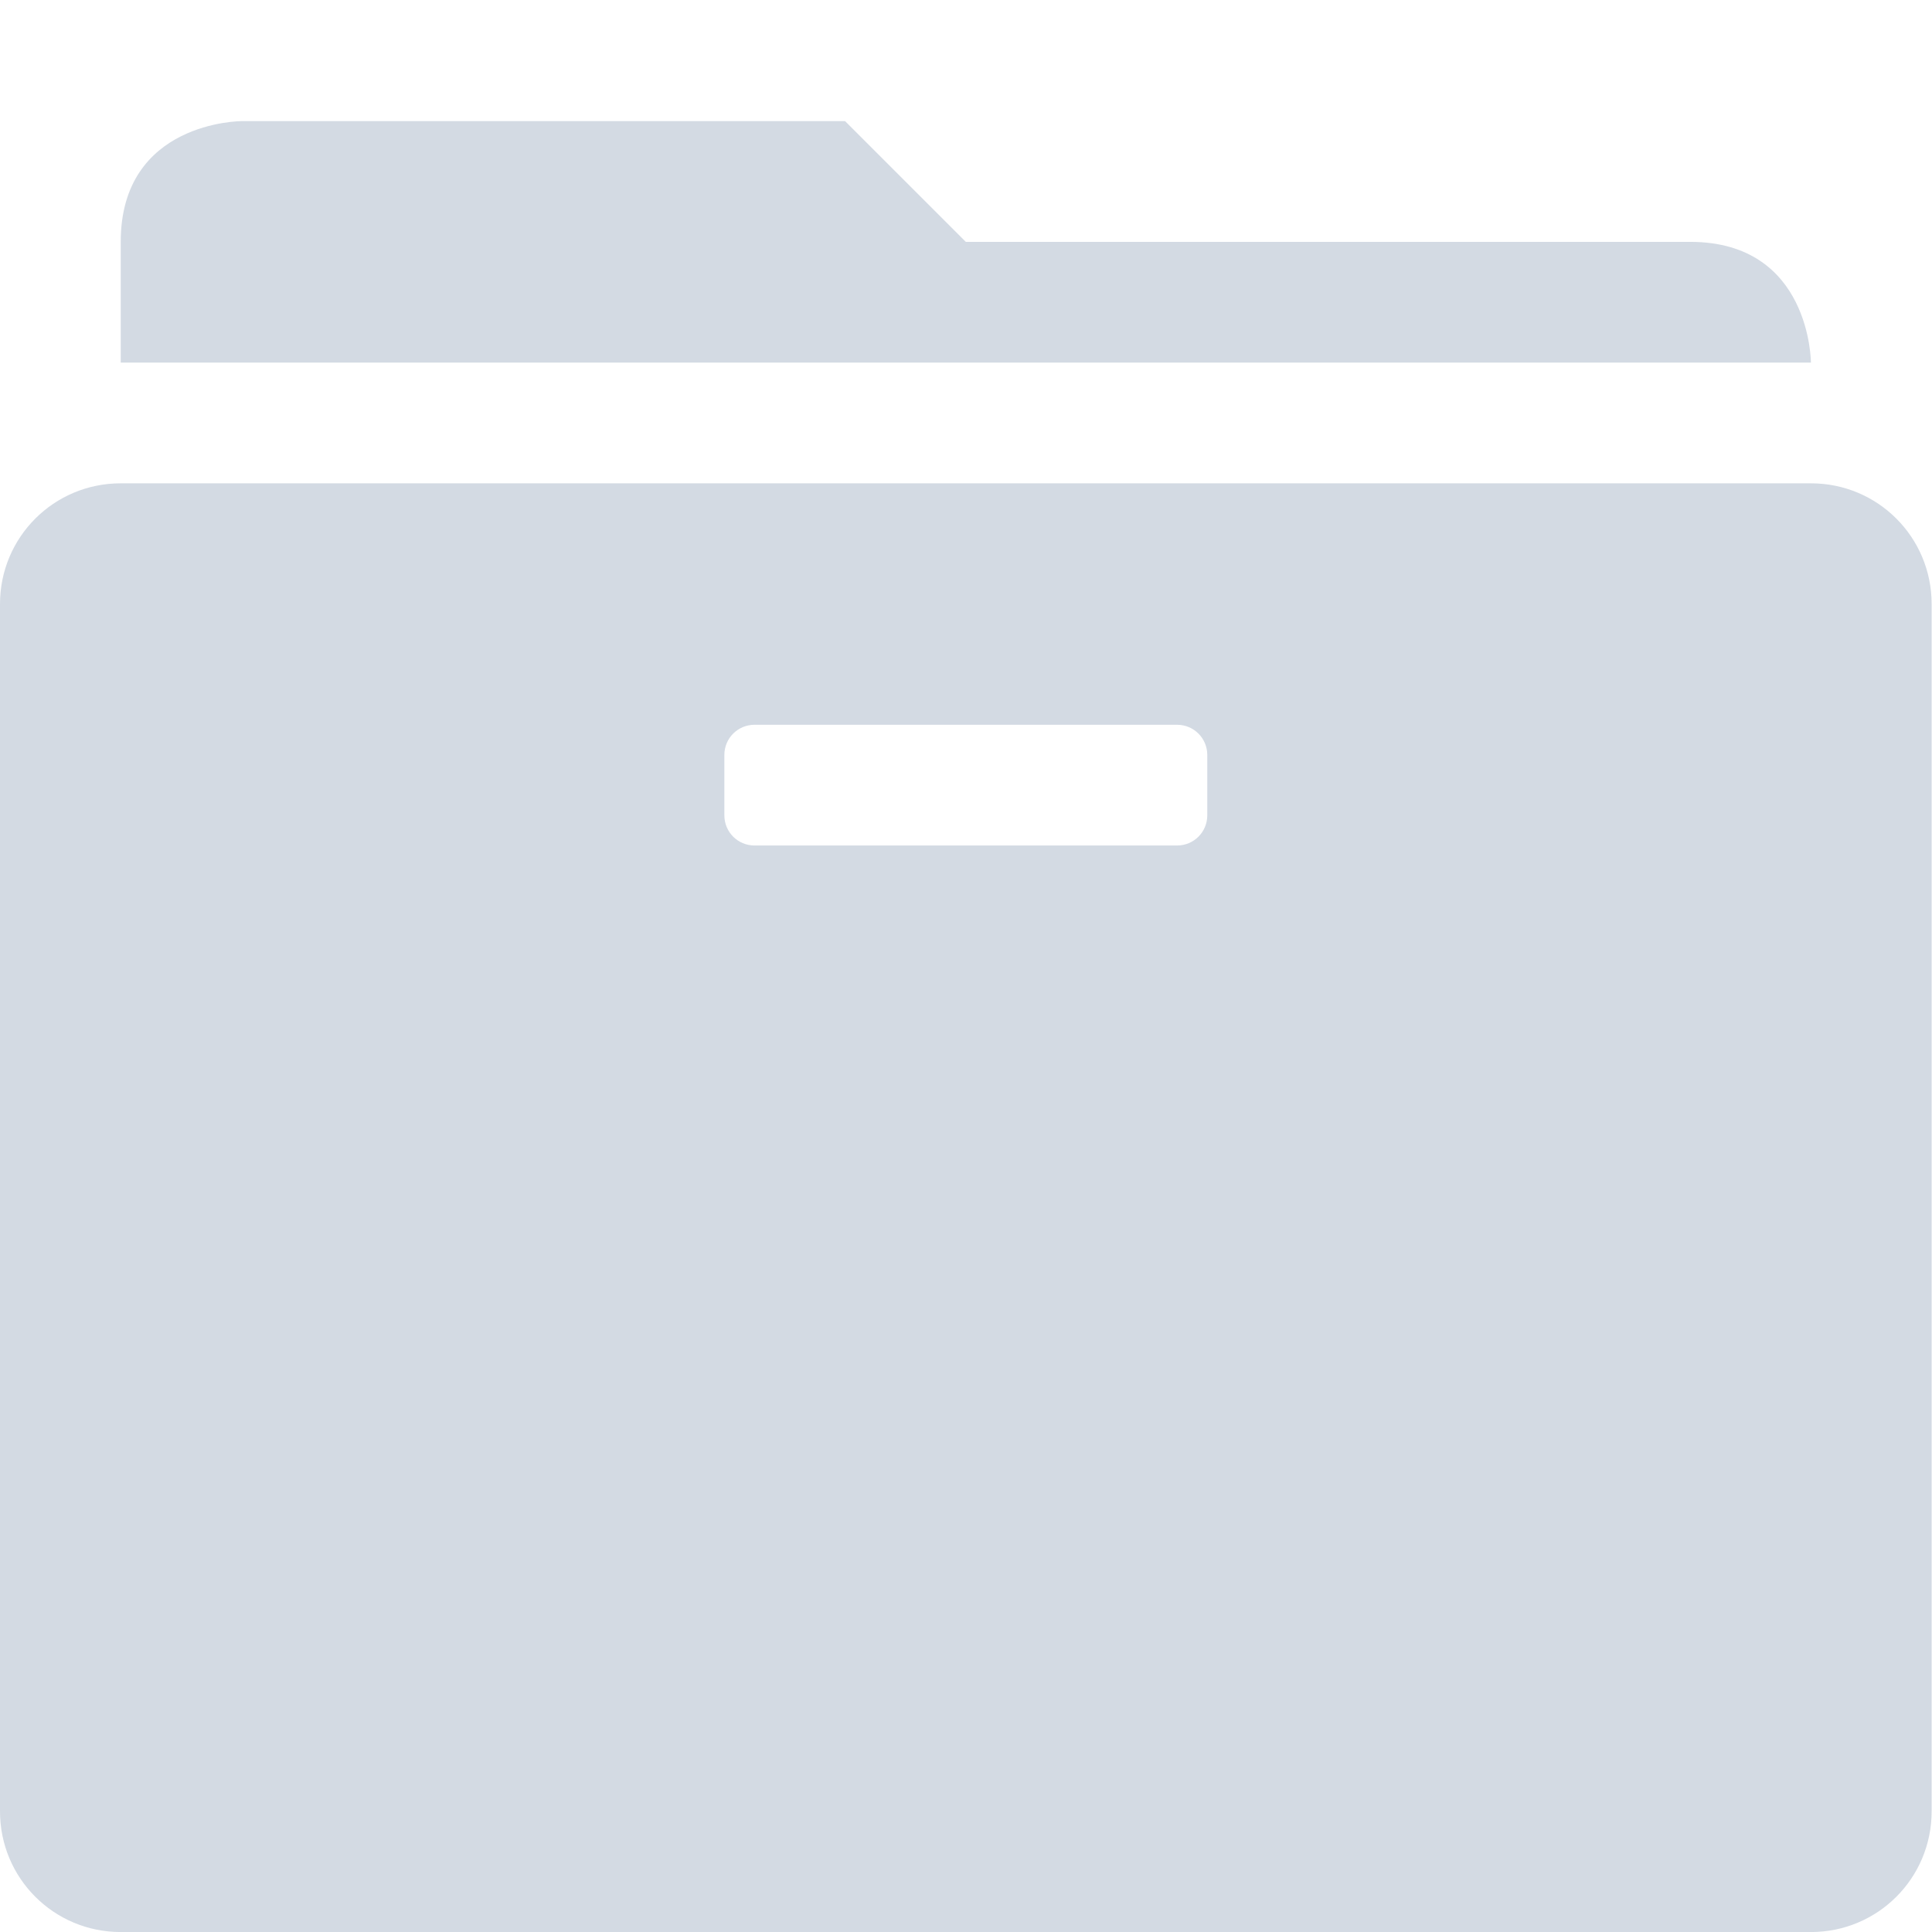
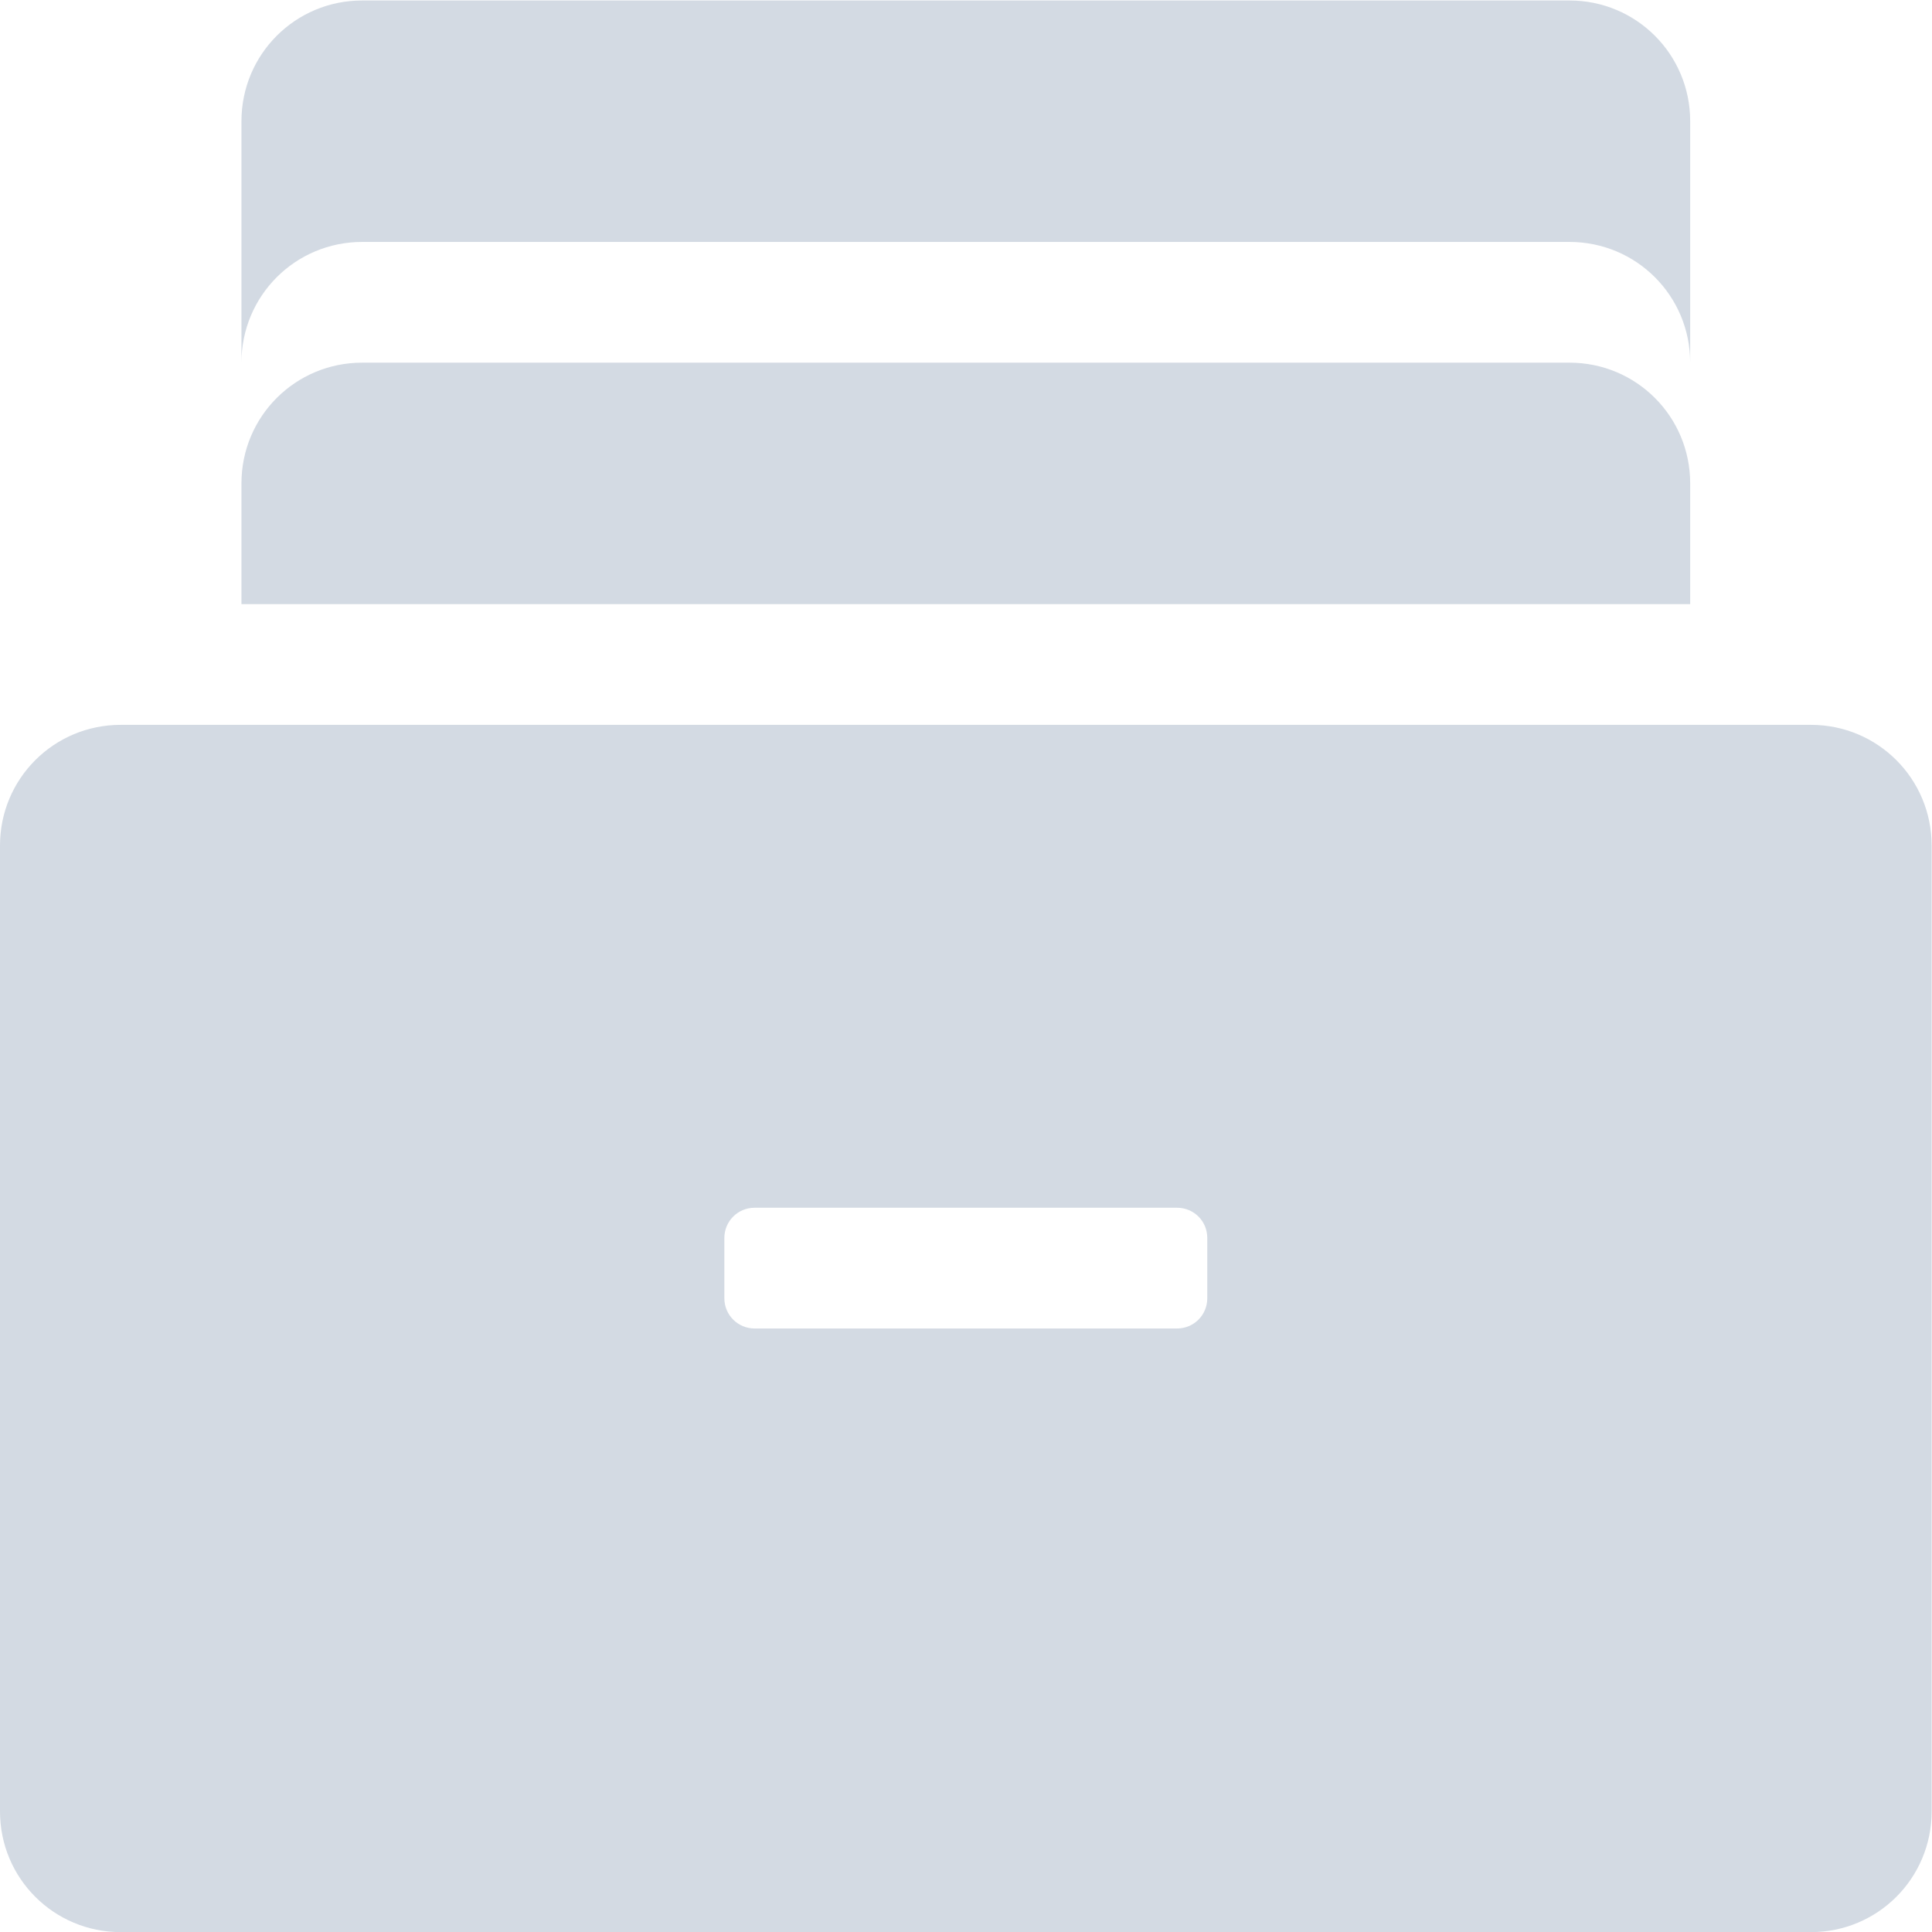
- <svg xmlns="http://www.w3.org/2000/svg" height="16.003" style="enable-background:new" version="1.1" width="16">
-   <g transform="translate(-604,-507.9966)">
-     <path d="m 606,509 c 0,0 -1,0 -1,1 l 0,1 7,0 1,0 6,0 c 0,0 0,-1 -1,-1 l -6,0 -1,-1 -5,0 z" style="fill:#d3dae3;fill-opacity:1;" />
-     <path d="m 605,512 c -0.554,0 -1,0.446 -1,1 l 0,10 c 0,0.554 0.446,1 1,1 l 14,0 c 0.554,0 1,-0.446 1,-1 l 0,-10 c 0,-0.554 -0.446,-1 -1,-1 l -14,0 z m 5.25,2 3.5,0 c 0.139,0 0.25,0.112 0.25,0.25 l 0,0.5 c 0,0.139 -0.112,0.25 -0.25,0.25 l -3.5,0 c -0.139,0 -0.25,-0.112 -0.25,-0.25 l 0,-0.5 c 0,-0.139 0.112,-0.25 0.25,-0.25 z" style="opacity:1;fill:#d3dae3;fill-opacity:1;" />
-   </g>
+ <svg xmlns="http://www.w3.org/2000/svg" style="enable-background:new" width="16" height="16.003" version="1.1">
+   <path style="opacity:1;fill:#d3dae3;fill-opacity:1" d="M 3 0.004 C 2.446 0.004 2 0.45 2 1.004 L 2 3.004 C 2 2.45 2.446 2.004 3 2.004 L 13 2.004 C 13.554 2.004 14 2.45 14 3.004 L 14 1.004 C 14 0.45 13.554 0.004 13 0.004 L 3 0.004 z M 3 3.004 C 2.446 3.004 2 3.45 2 4.004 L 2 5.004 L 14 5.004 L 14 4.004 C 14 3.45 13.554 3.004 13 3.004 L 3 3.004 z M 1 6.004 C 0.446 6.004 0 6.45 0 7.004 L 0 15.004 C 0 15.558 0.446 16.004 1 16.004 L 15 16.004 C 15.554 16.004 16 15.558 16 15.004 L 16 7.004 C 16 6.45 15.554 6.004 15 6.004 L 1 6.004 z M 6.25 10.004 L 9.75 10.004 C 9.889 10.004 10 10.115 10 10.254 L 10 10.754 C 10 10.892 9.889 11.004 9.75 11.004 L 6.25 11.004 C 6.112 11.004 6 10.892 6 10.754 L 6 10.254 C 6 10.115 6.112 10.004 6.25 10.004 z" />
</svg>
